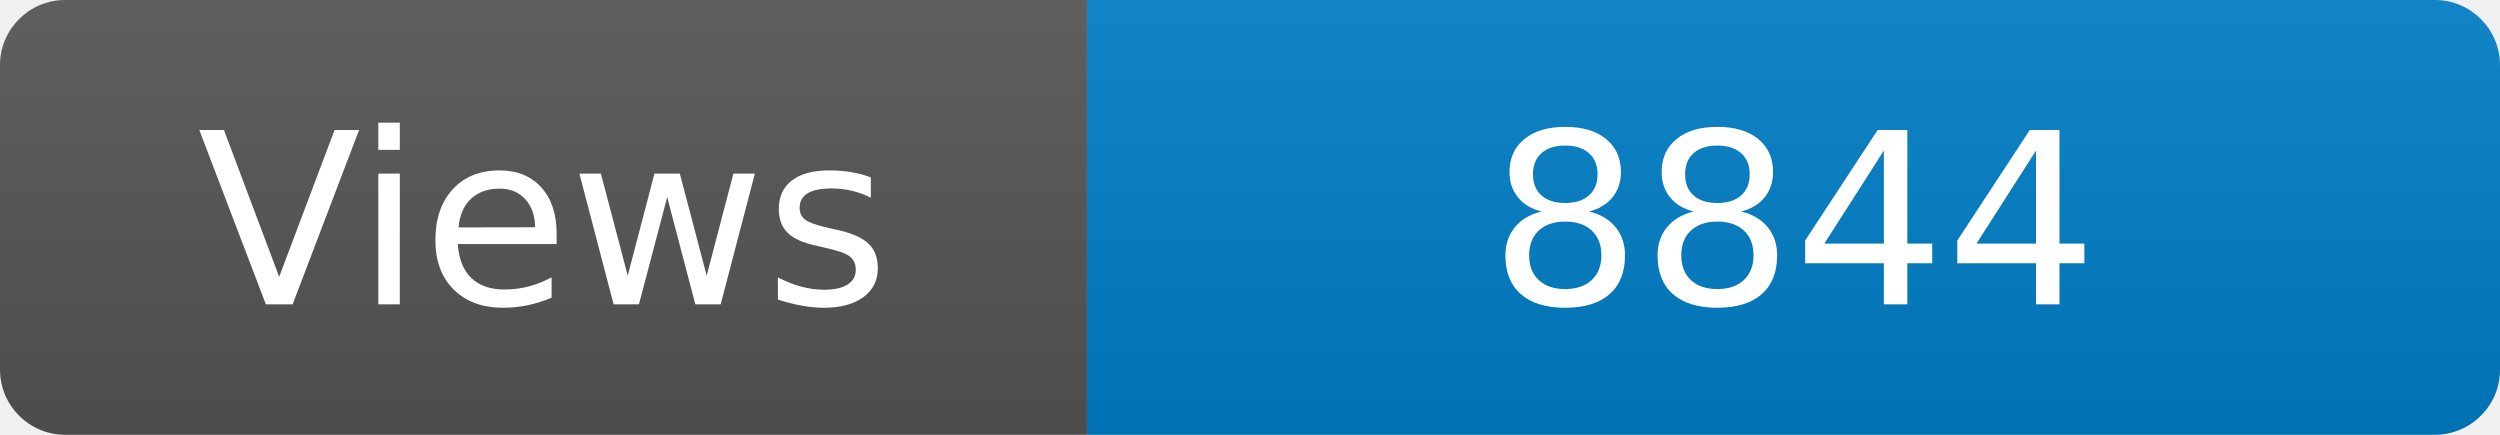
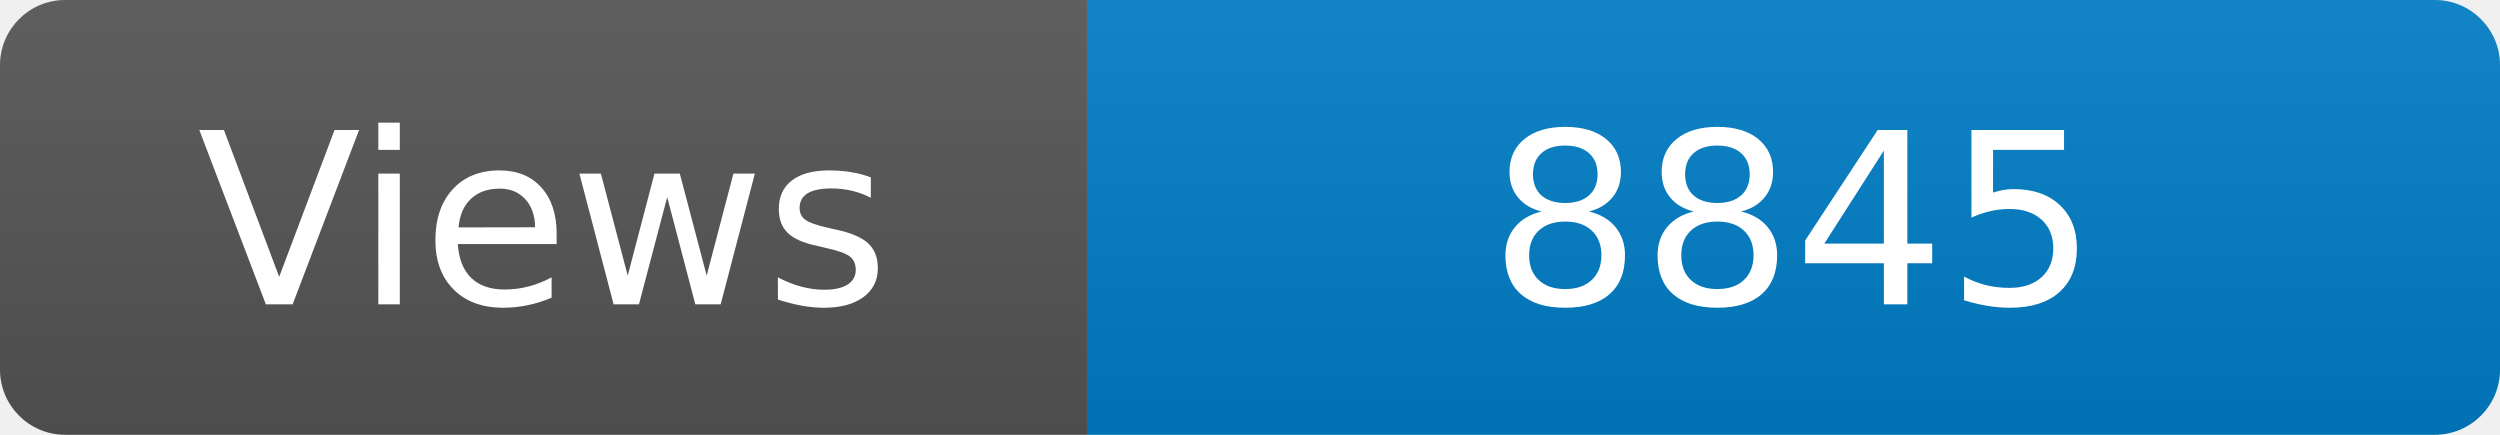
<svg xmlns="http://www.w3.org/2000/svg" width="115" height="20" role="img" aria-label="Maintained?: yes">
  <linearGradient id="s" x2="0" y2="100%">
    <stop offset="0" stop-color="#bbb" stop-opacity=".1" />
    <stop offset="1" stop-opacity=".1" />
  </linearGradient>
  <clipPath id="r">
    <rect width="115" height="20" rx="3" fill="#fff" />
  </clipPath>
  <g clip-path="url(#r)">
    <rect width="50" height="20" fill="#555" />
    <rect x="50" width="160" height="20" fill="#007ec6" />
    <rect width="115" height="20" fill="url(#s)" />
  </g>
  <g fill="#fff" text-anchor="middle" font-family="Verdana,Geneva,DejaVu Sans,sans-serif" font-size="110">
    <text x="250" y="140" transform="scale(.1)" fill="#fff">Views</text>
-     <text x="825" y="140" transform="scale(.1)" fill="#fff">8844</text>
+     <text x="825" y="140" transform="scale(.1)" fill="#fff">8845</text>
  </g>
</svg>
